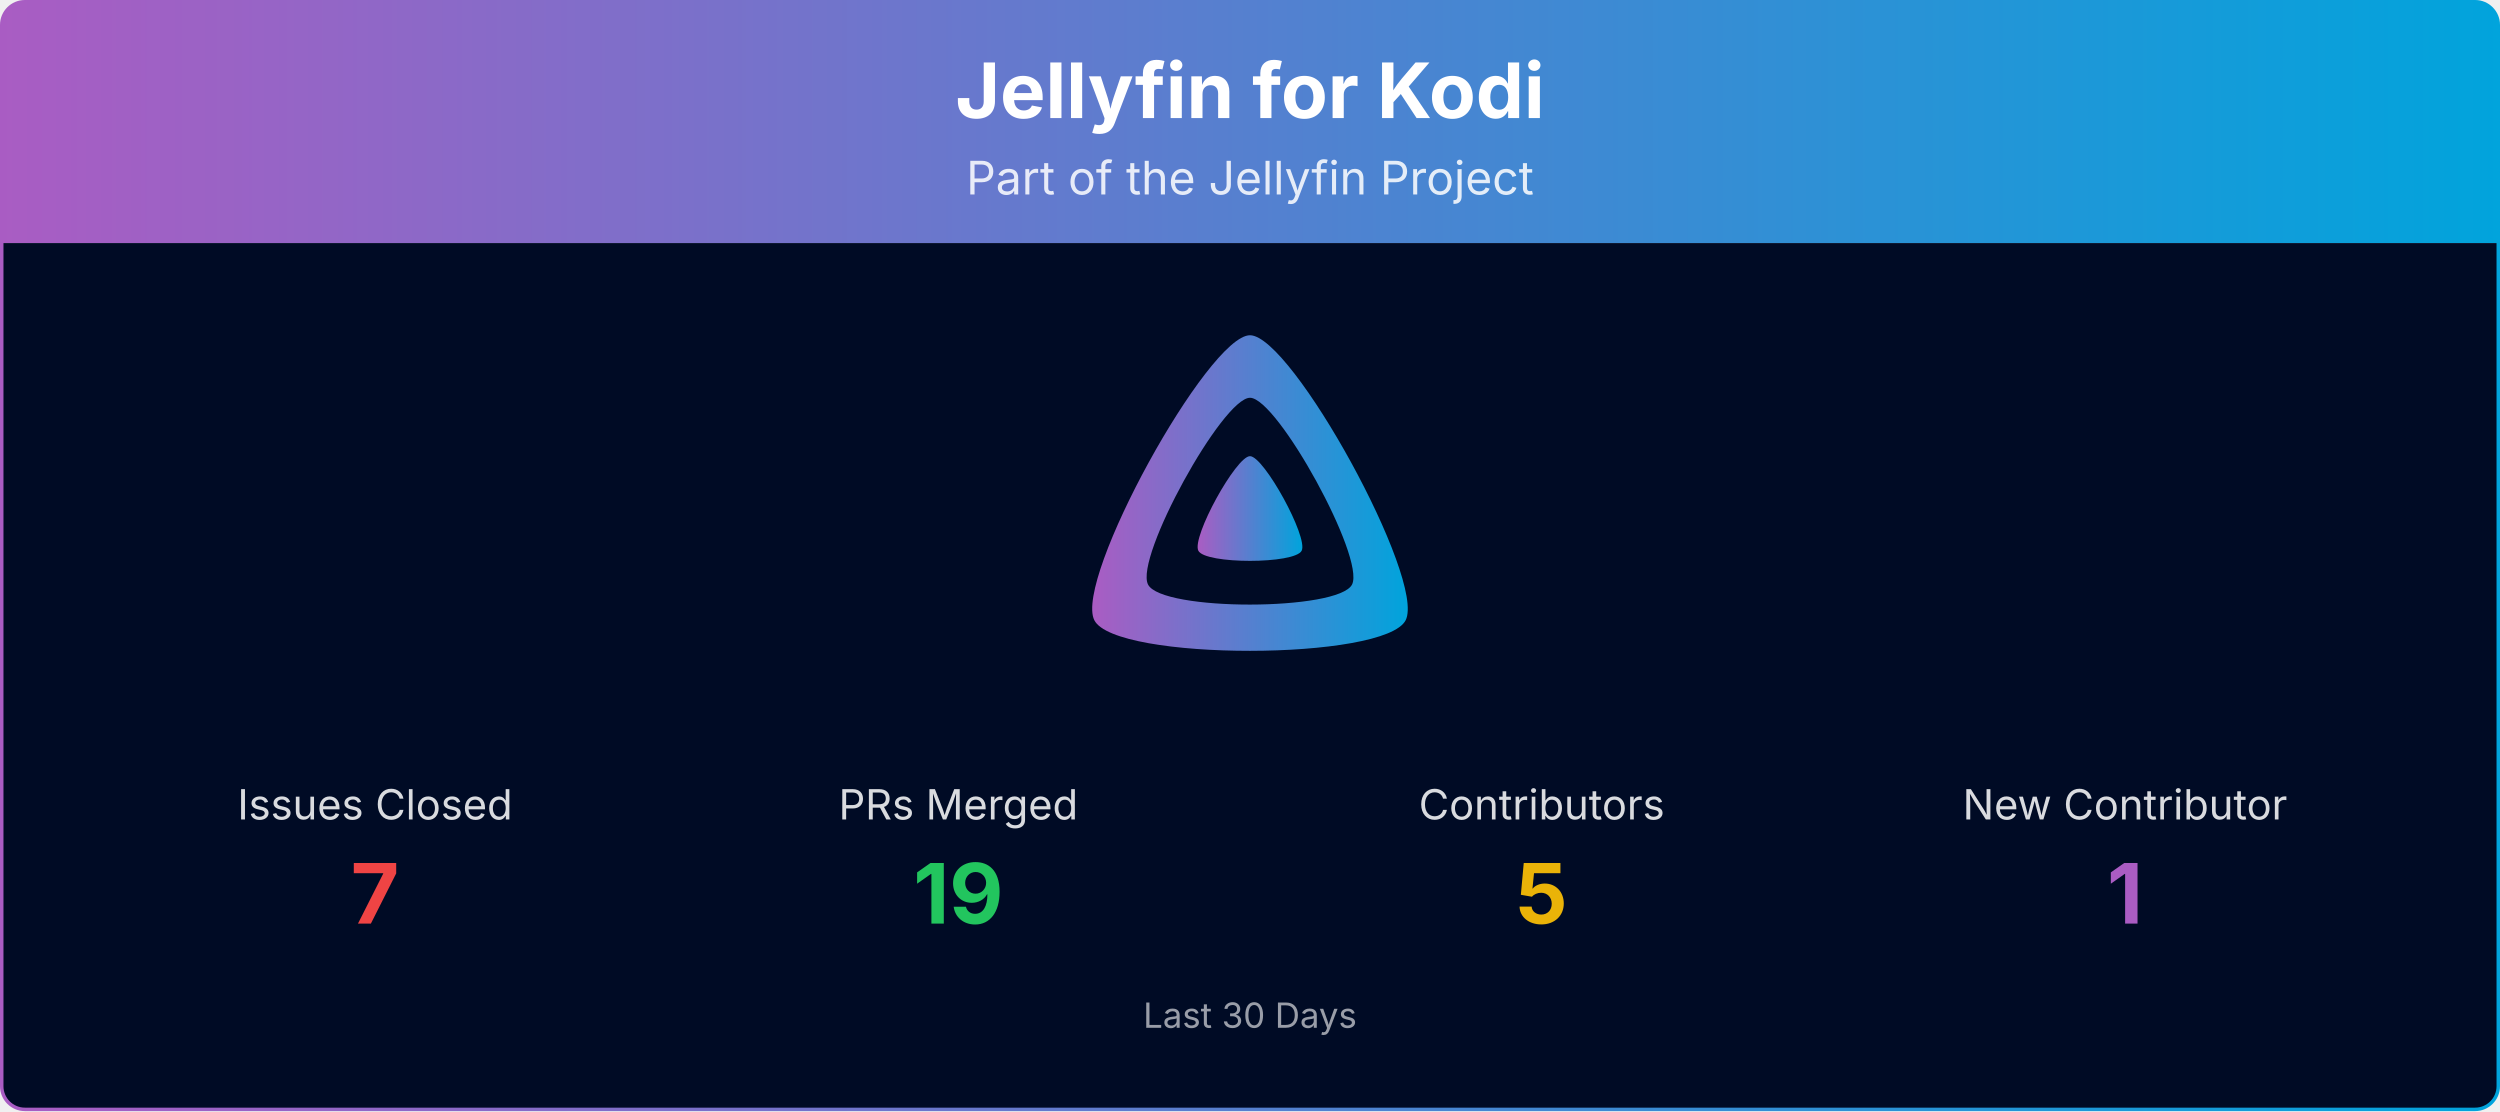
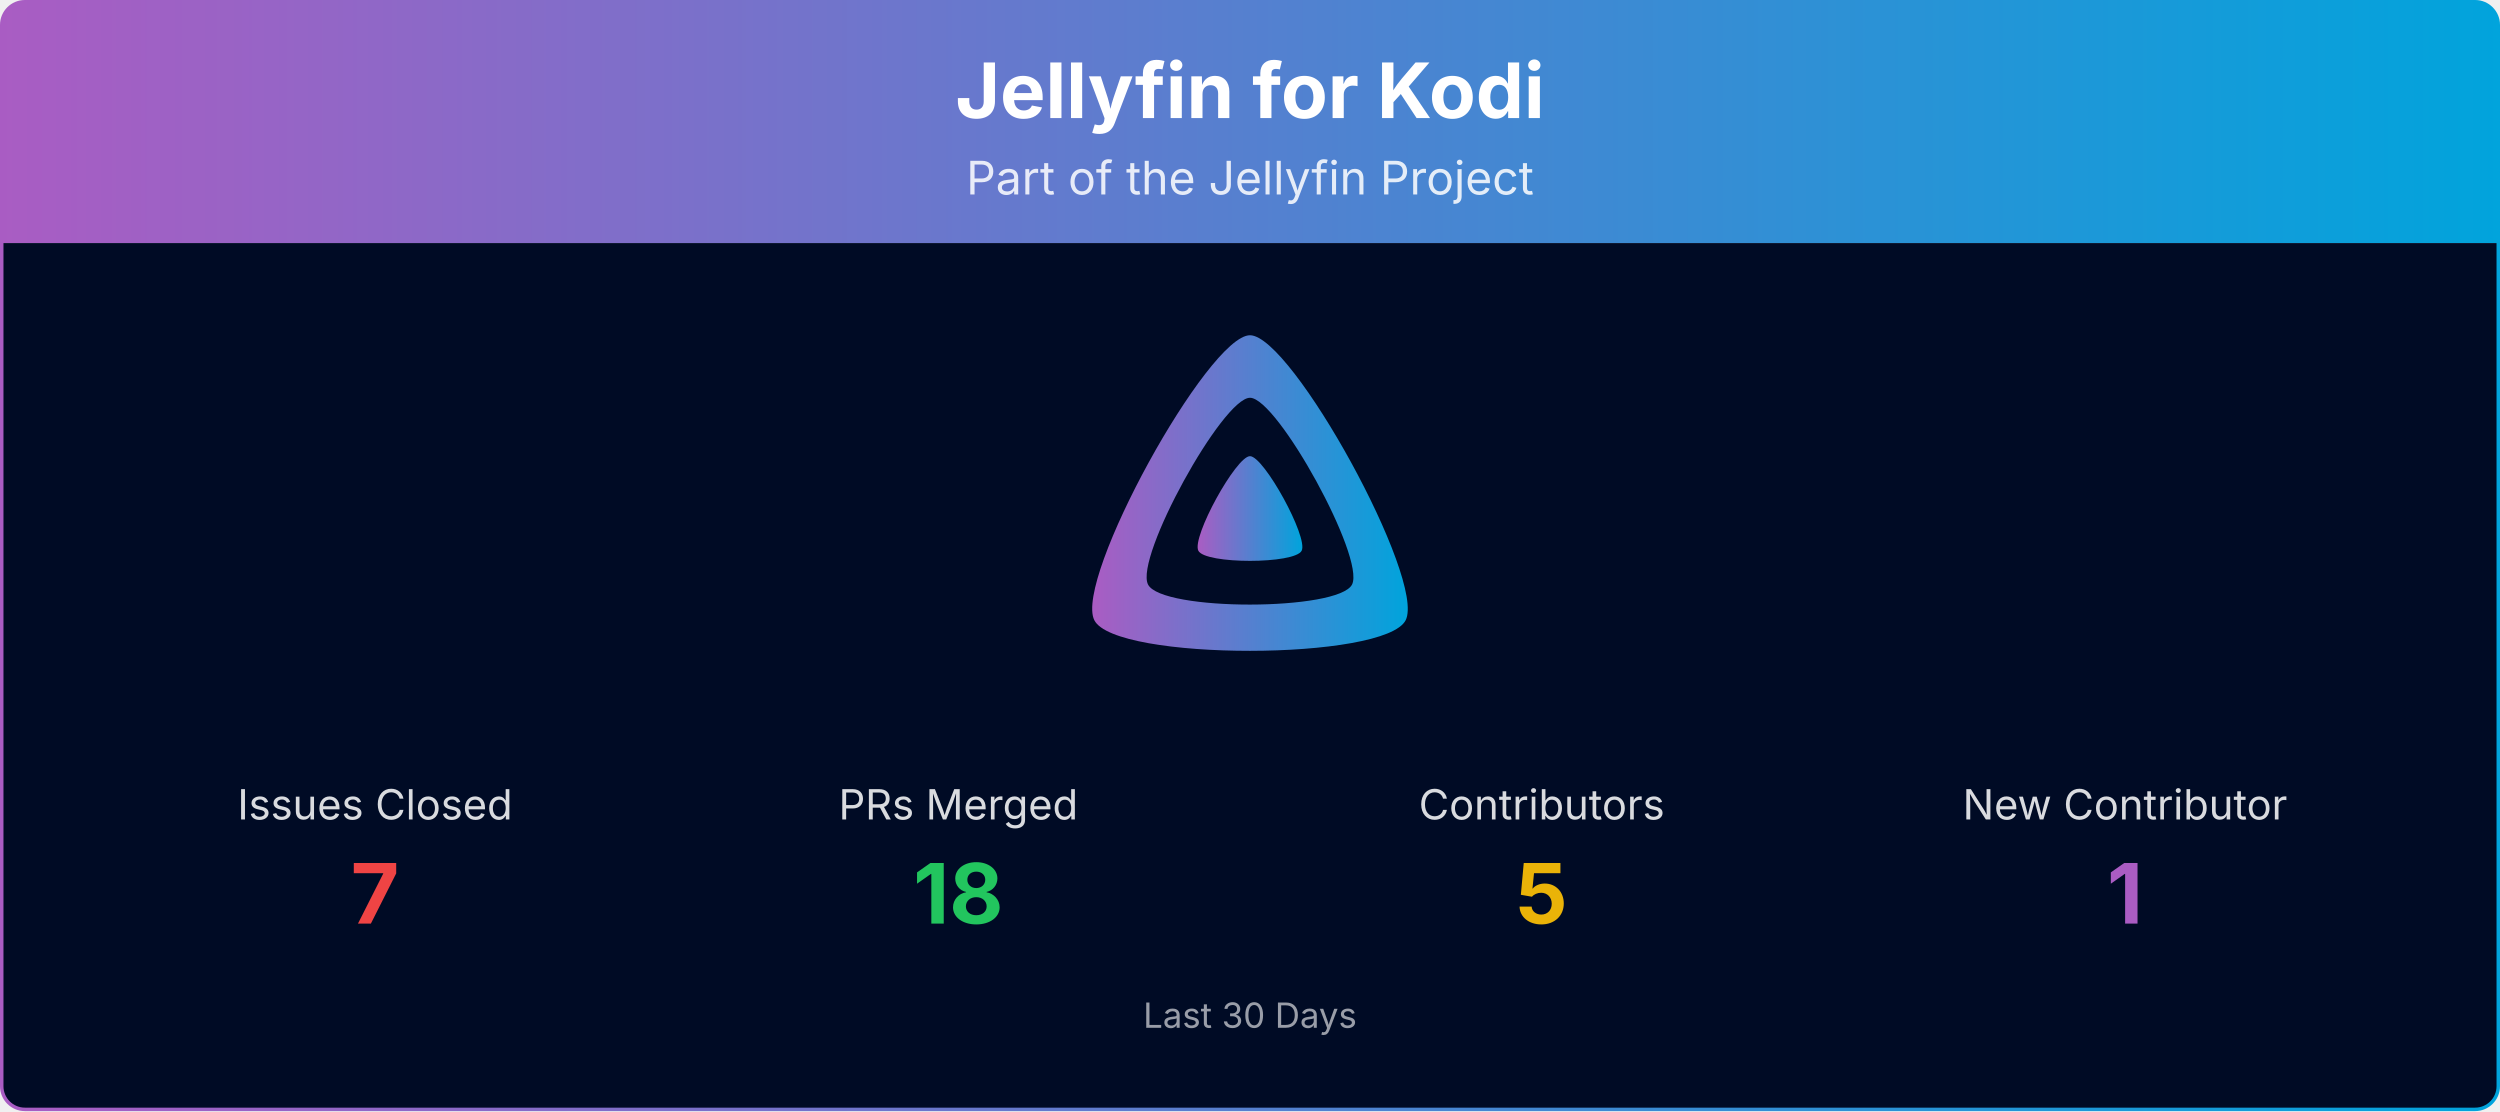
<svg xmlns="http://www.w3.org/2000/svg" viewBox="0 0 1080 480" width="100%" role="img" aria-label="Jellyfin for Kodi">
  <defs>
    <linearGradient id="banner-jellyfin-kodi-grad" x1="0" y1="0" x2="1" y2="0">
      <stop offset="0%" stop-color="#AA5CC3" />
      <stop offset="100%" stop-color="#00A4DC" />
    </linearGradient>
    <clipPath id="banner-jellyfin-kodi-grad-clip">
      <rect x="0.75" y="0.75" width="1078.5" height="478.5" rx="10" ry="10" />
    </clipPath>
  </defs>
  <g clip-path="url(#banner-jellyfin-kodi-grad-clip)">
    <path d="M0.75,10.75 A10.0,10.0 0 0 1 10.75,0.75 L1069.25,0.75 A10.0,10.0 0 0 1 1079.25,10.75 L1079.25,105.00 L0.75,105.00 Z" fill="url(#banner-jellyfin-kodi-grad)" />
    <text x="540.0" y="51" text-anchor="middle" font-size="33" font-weight="700" font-family="Plus Jakarta Sans, system-ui, -apple-system, Segoe UI, sans-serif" fill="#ffffff">Jellyfin for Kodi</text>
    <text x="540.0" y="84" text-anchor="middle" font-size="20" font-family="Plus Jakarta Sans, system-ui, -apple-system, Segoe UI, sans-serif" fill="#ffffff" opacity="0.85">Part of the Jellyfin Project</text>
    <rect x="0.75" y="105" width="1078.5" height="374.25" fill="#000b25" />
    <g transform="translate(465.00,138.00) scale(0.29297)">
      <path fill="url(#banner-jellyfin-kodi-grad)" fill-rule="evenodd" d="M256,23.3c-61.6,0-259.8,359.4-229.6,420.1s429.3,60,459.2,0S317.6,23.3,256,23.3zM406.5,390.8c-19.6,39.3-281.1,39.8-300.9,0s110.1-275.3,150.4-275.3S426.1,351.4,406.5,390.8z" />
      <path fill="url(#banner-jellyfin-kodi-grad)" d="M256,201.6c-20.4,0-86.2,119.3-76.2,139.4s142.5,19.9,152.4,0S276.5,201.6,256,201.6z" />
    </g>
    <text x="162.0" y="354.0" text-anchor="middle" font-size="18" font-family="Plus Jakarta Sans, system-ui, -apple-system, Segoe UI, sans-serif" fill="#ffffff" opacity="0.85">Issues Closed</text>
    <text x="162.0" y="399.0" text-anchor="middle" font-size="36" font-weight="700" font-family="Plus Jakarta Sans, system-ui, -apple-system, Segoe UI, sans-serif" fill="#ef4444">7</text>
    <text x="414.0" y="354.0" text-anchor="middle" font-size="18" font-family="Plus Jakarta Sans, system-ui, -apple-system, Segoe UI, sans-serif" fill="#ffffff" opacity="0.85">PRs Merged</text>
-     <text x="414.0" y="399.0" text-anchor="middle" font-size="36" font-weight="700" font-family="Plus Jakarta Sans, system-ui, -apple-system, Segoe UI, sans-serif" fill="#22c55e">19</text>
+     <text x="414.0" y="399.0" text-anchor="middle" font-size="36" font-weight="700" font-family="Plus Jakarta Sans, system-ui, -apple-system, Segoe UI, sans-serif" fill="#22c55e">18</text>
    <text x="666.0" y="354.0" text-anchor="middle" font-size="18" font-family="Plus Jakarta Sans, system-ui, -apple-system, Segoe UI, sans-serif" fill="#ffffff" opacity="0.85">Contributors</text>
    <text x="666.0" y="399.0" text-anchor="middle" font-size="36" font-weight="700" font-family="Plus Jakarta Sans, system-ui, -apple-system, Segoe UI, sans-serif" fill="#eab308">5</text>
    <text x="918.0" y="354.0" text-anchor="middle" font-size="18" font-family="Plus Jakarta Sans, system-ui, -apple-system, Segoe UI, sans-serif" fill="#ffffff" opacity="0.85">New Contributor</text>
    <text x="918.0" y="399.0" text-anchor="middle" font-size="36" font-weight="700" font-family="Plus Jakarta Sans, system-ui, -apple-system, Segoe UI, sans-serif" fill="#AA5CC3">1</text>
    <text x="540.0" y="444.0" text-anchor="middle" font-size="15" font-family="Plus Jakarta Sans, system-ui, -apple-system, Segoe UI, sans-serif" fill="#ffffff" opacity="0.6">Last 30 Days</text>
  </g>
  <rect x="0.75" y="0.75" width="1078.5" height="478.5" rx="10" ry="10" fill="none" stroke="url(#banner-jellyfin-kodi-grad)" stroke-width="1.5" />
</svg>
